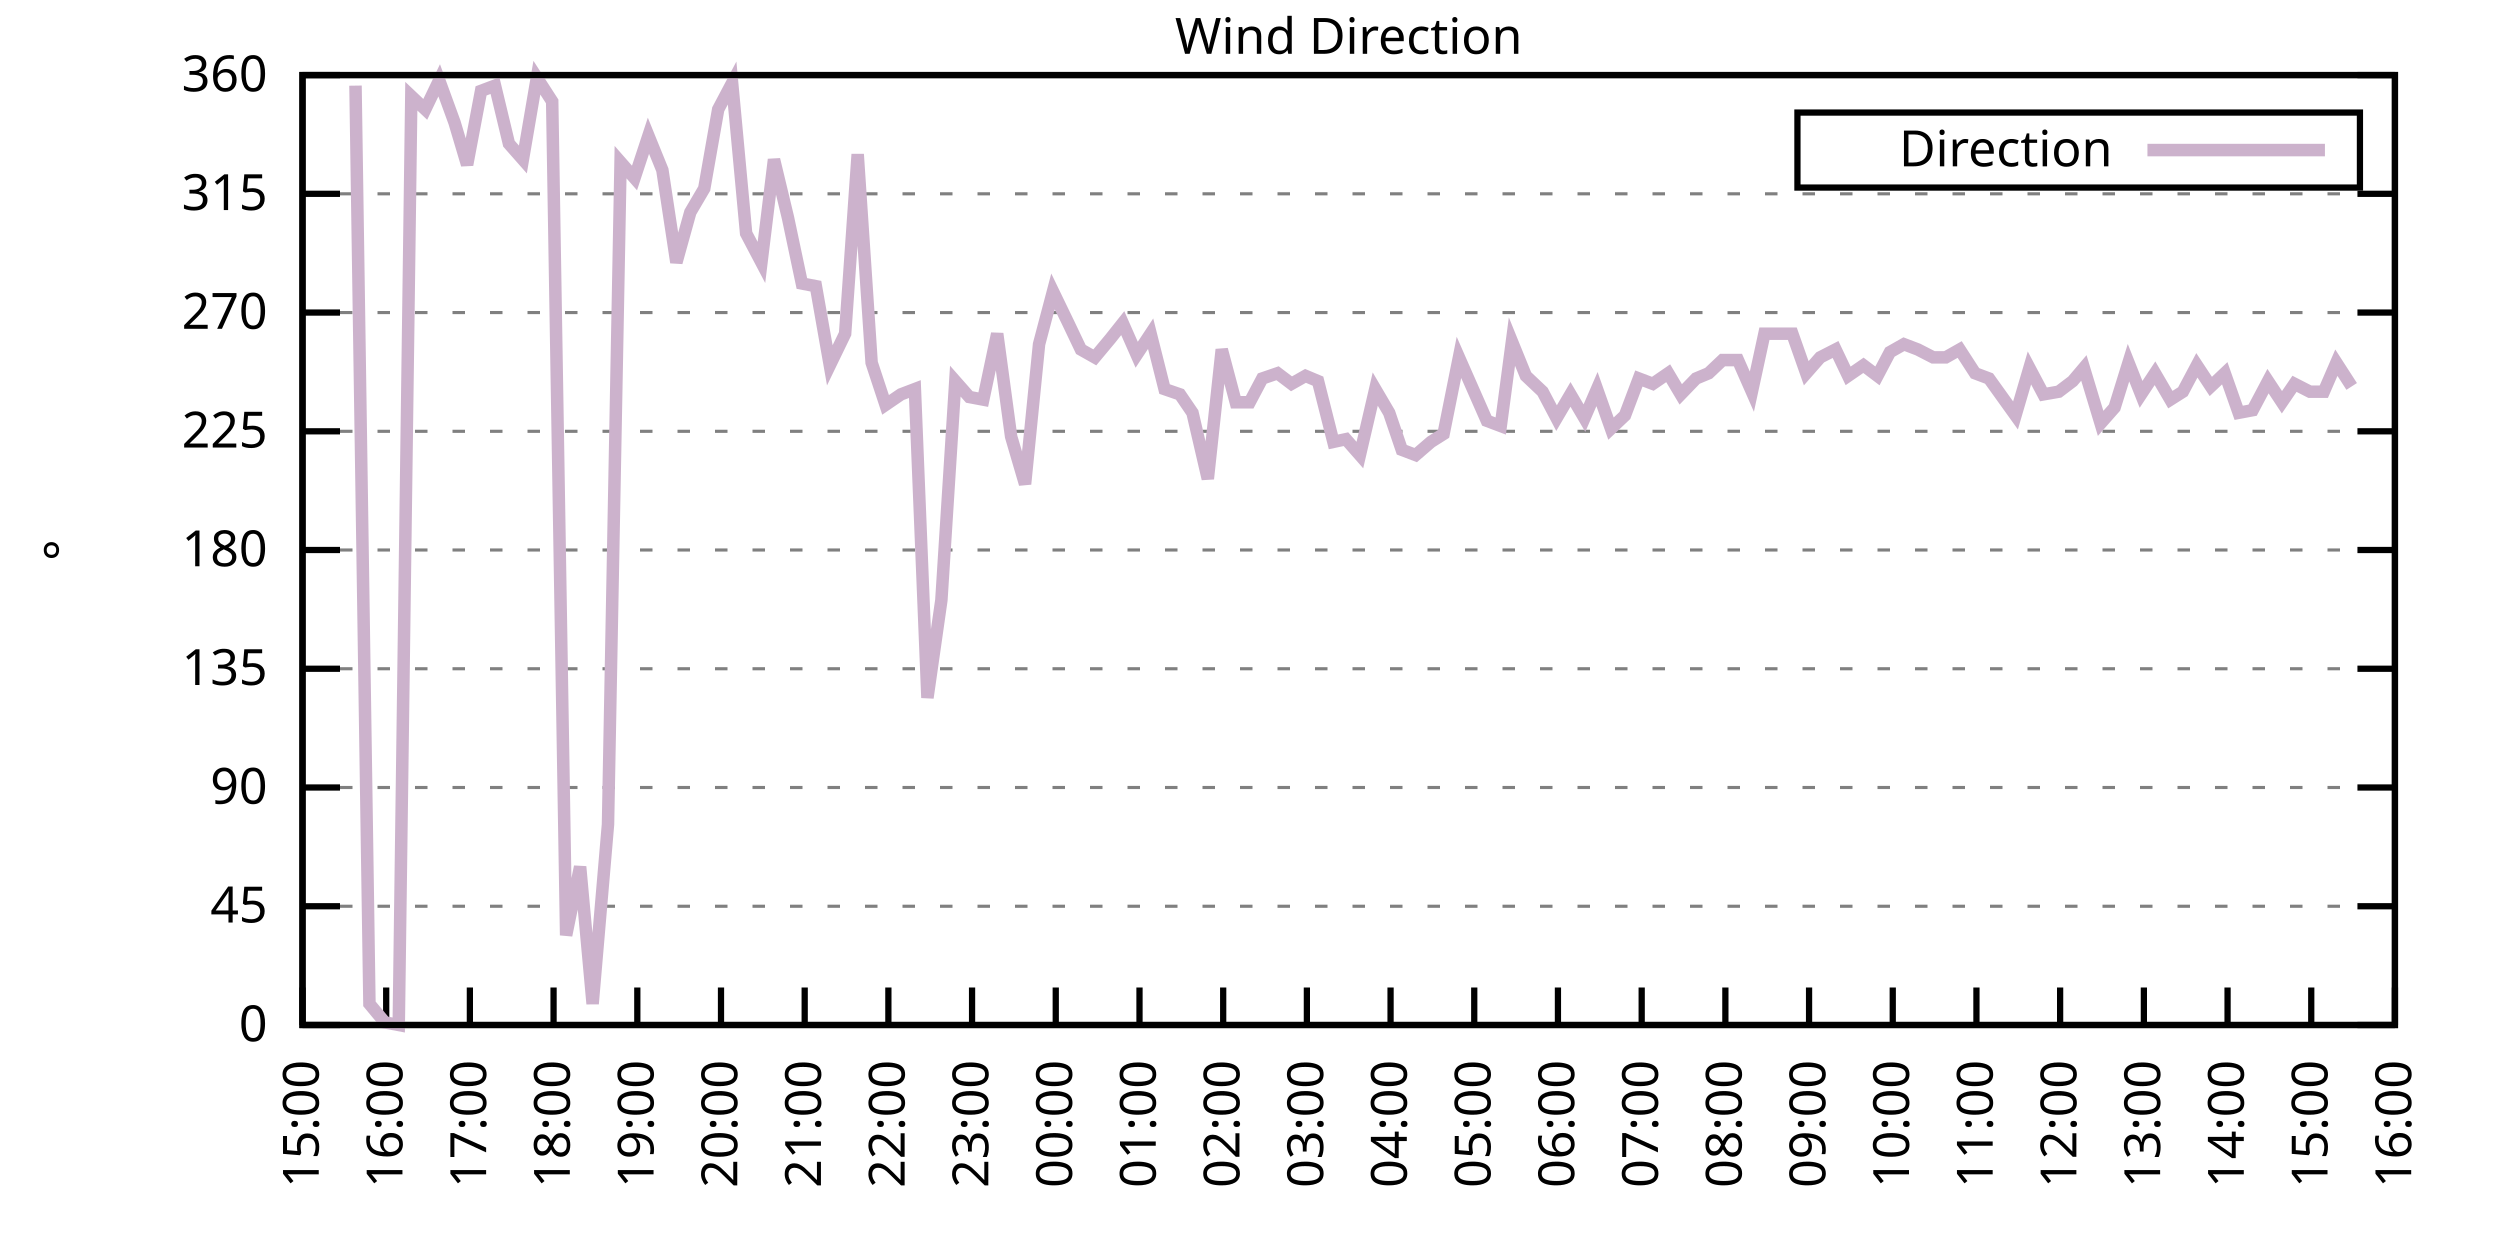
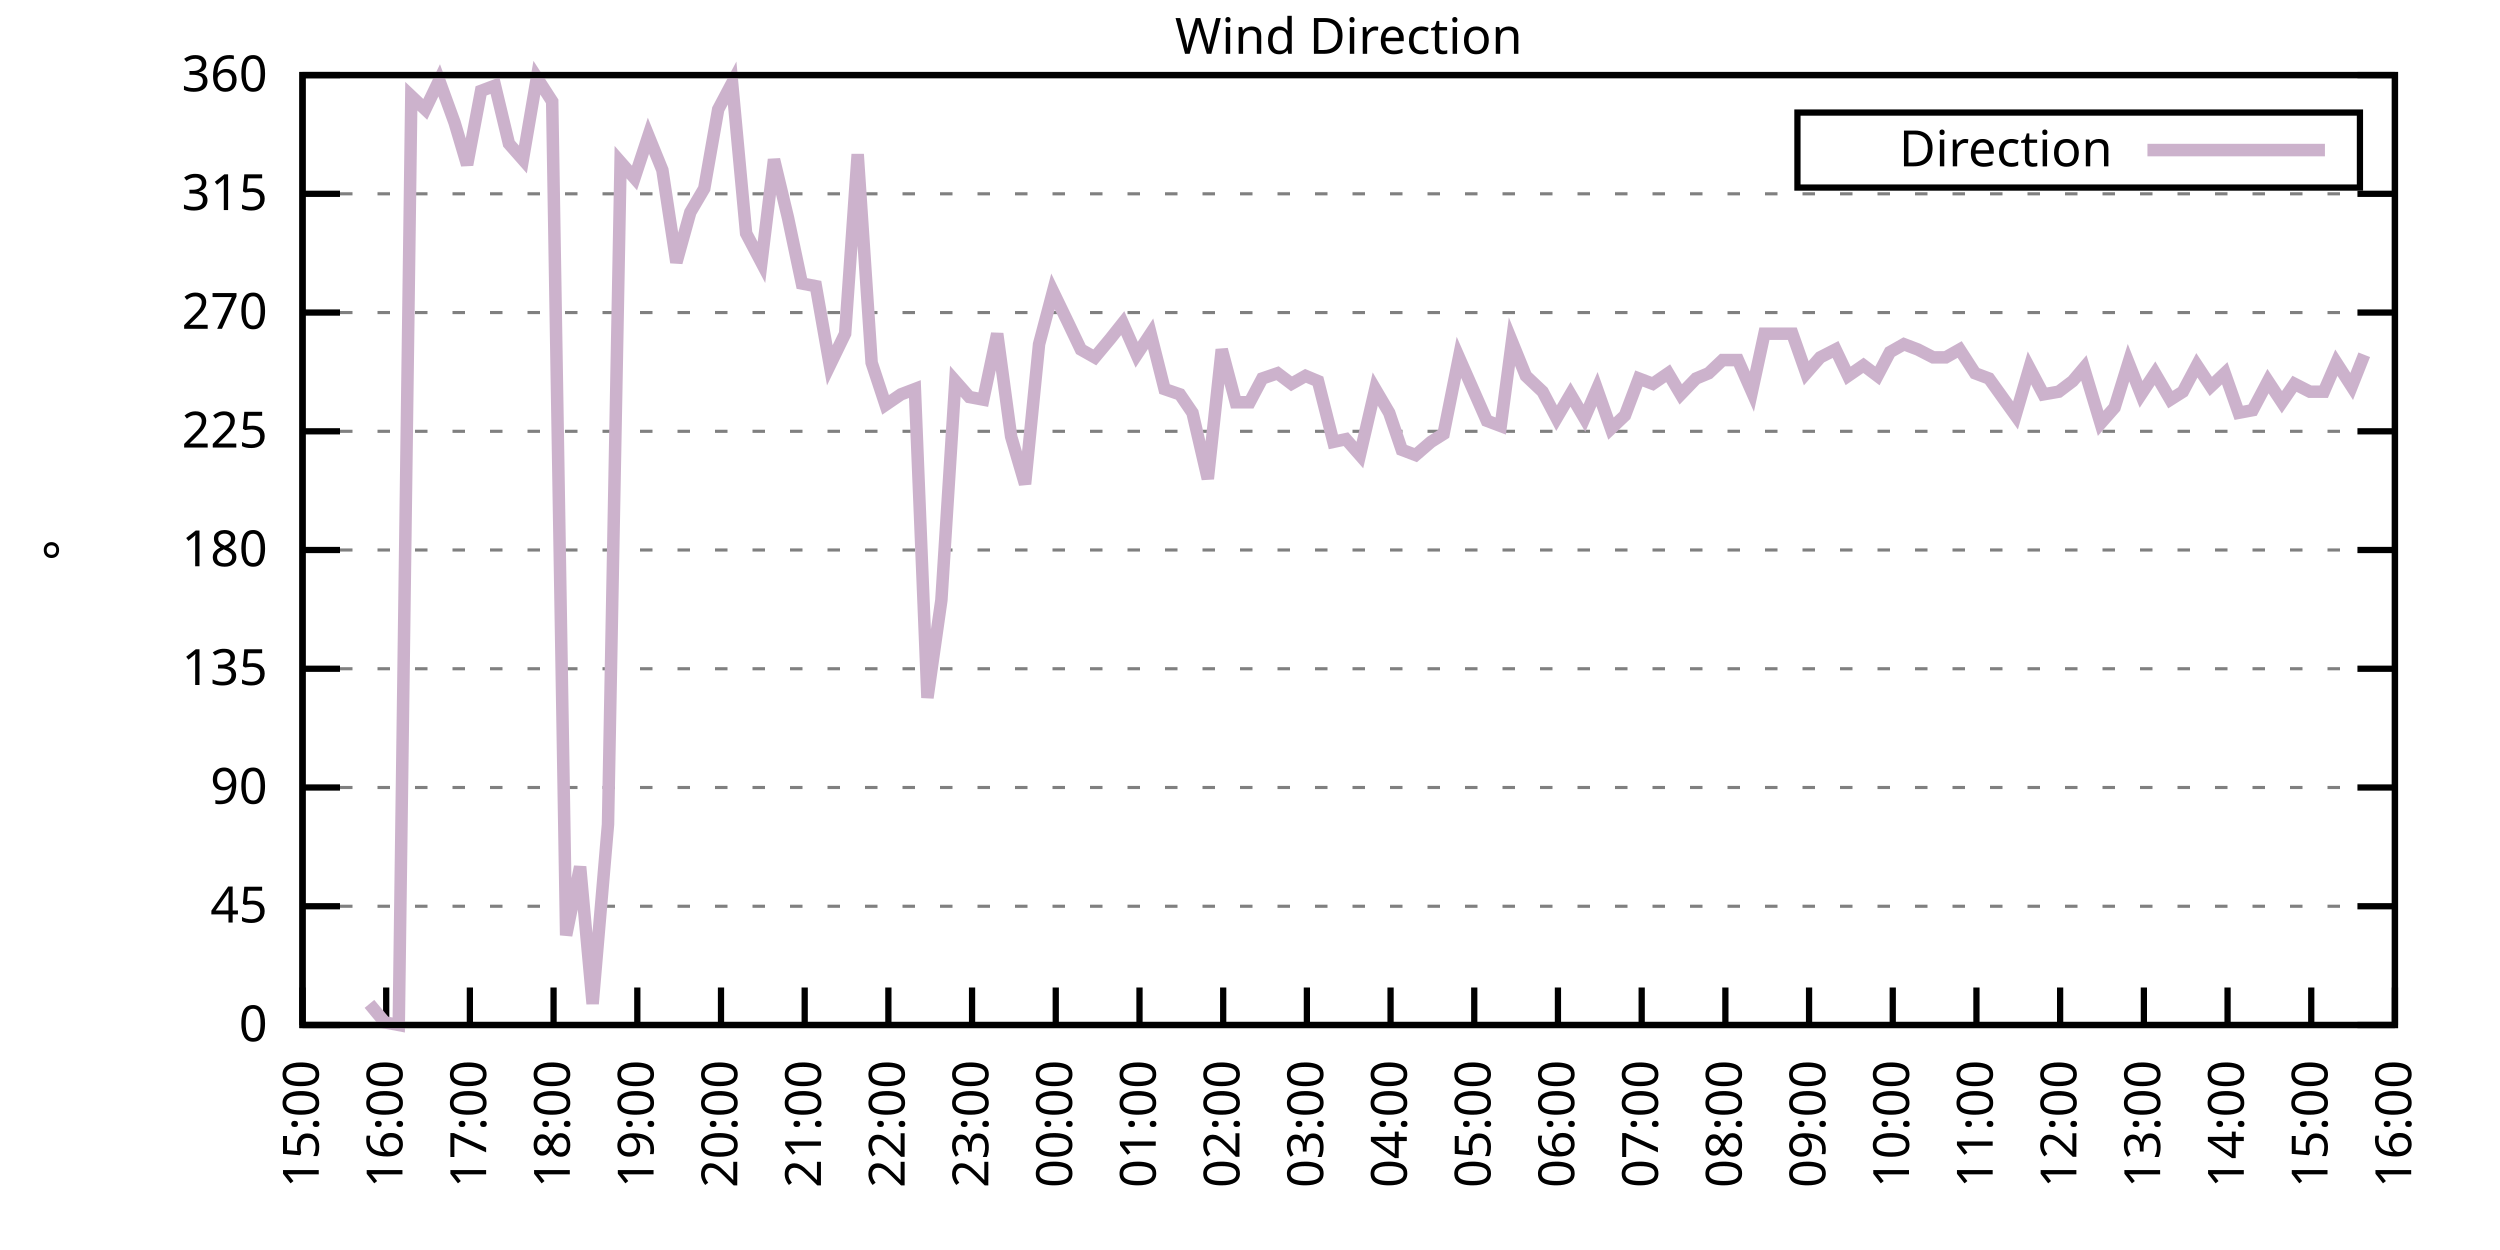
<svg xmlns="http://www.w3.org/2000/svg" xmlns:xlink="http://www.w3.org/1999/xlink" width="400" height="200" viewBox="0 0 400 200">
  <g id="gnuplot_canvas">
    <rect x="0" y="0" width="400" height="200" fill="none" />
    <defs>
      <circle id="gpDot" r="0.5" stroke-width="0.5" stroke="currentColor" />
      <path id="gpPt0" stroke-width="0.333" stroke="currentColor" d="M-1,0 h2 M0,-1 v2" />
      <path id="gpPt1" stroke-width="0.333" stroke="currentColor" d="M-1,-1 L1,1 M1,-1 L-1,1" />
      <path id="gpPt2" stroke-width="0.333" stroke="currentColor" d="M-1,0 L1,0 M0,-1 L0,1 M-1,-1 L1,1 M-1,1 L1,-1" />
      <rect id="gpPt3" stroke-width="0.333" stroke="currentColor" x="-1" y="-1" width="2" height="2" />
      <rect id="gpPt4" stroke-width="0.333" stroke="currentColor" fill="currentColor" x="-1" y="-1" width="2" height="2" />
      <circle id="gpPt5" stroke-width="0.333" stroke="currentColor" cx="0" cy="0" r="1" />
      <use xlink:href="#gpPt5" id="gpPt6" fill="currentColor" stroke="none" />
      <path id="gpPt7" stroke-width="0.333" stroke="currentColor" d="M0,-1.33 L-1.33,0.67 L1.33,0.67 z" />
      <use xlink:href="#gpPt7" id="gpPt8" fill="currentColor" stroke="none" />
      <use xlink:href="#gpPt7" id="gpPt9" stroke="currentColor" transform="rotate(180)" />
      <use xlink:href="#gpPt9" id="gpPt10" fill="currentColor" stroke="none" />
      <use xlink:href="#gpPt3" id="gpPt11" stroke="currentColor" transform="rotate(45)" />
      <use xlink:href="#gpPt11" id="gpPt12" fill="currentColor" stroke="none" />
      <path id="gpPt13" stroke-width="0.333" stroke="currentColor" d="M0,1.330 L1.265,0.411 L0.782,-1.067 L-0.782,-1.076 L-1.265,0.411 z" />
      <use xlink:href="#gpPt13" id="gpPt14" fill="currentColor" stroke="none" />
      <filter id="textbox" filterUnits="objectBoundingBox" x="0" y="0" height="1" width="1">
        <feFlood flood-color="white" flood-opacity="1" result="bgnd" />
        <feComposite in="SourceGraphic" in2="bgnd" operator="atop" />
      </filter>
      <filter id="greybox" filterUnits="objectBoundingBox" x="0" y="0" height="1" width="1">
        <feFlood flood-color="lightgrey" flood-opacity="1" result="grey" />
        <feComposite in="SourceGraphic" in2="grey" operator="atop" />
      </filter>
    </defs>
    <g fill="none" color="white" stroke="currentColor" stroke-width="1.00" stroke-linecap="butt" stroke-linejoin="miter">
</g>
    <g fill="none" color="black" stroke="currentColor" stroke-width="1.00" stroke-linecap="butt" stroke-linejoin="miter">
      <g stroke="none" shape-rendering="crispEdges">
        <polygon fill="rgb(255, 255, 255)" points="48.40,164.00 383.18,164.00 383.18,12.02 48.40,12.02 " />
      </g>
    </g>
    <g fill="none" color="black" stroke="currentColor" stroke-width="1.00" stroke-linecap="butt" stroke-linejoin="miter">
</g>
    <g fill="none" color="black" stroke="black" stroke-width="0.50" stroke-linecap="butt" stroke-linejoin="miter">
</g>
    <g fill="none" color="gray" stroke="currentColor" stroke-width="0.50" stroke-linecap="butt" stroke-linejoin="miter">
      <path stroke="gray" stroke-dasharray="2,4" class="gridline" d="M48.40,164.00 L383.19,164.00  " />
    </g>
    <g fill="none" color="gray" stroke="gray" stroke-width="1.00" stroke-linecap="butt" stroke-linejoin="miter">
</g>
    <g fill="none" color="black" stroke="currentColor" stroke-width="1.00" stroke-linecap="butt" stroke-linejoin="miter">
      <path stroke="black" d="M48.40,164.00 L54.40,164.00 M383.19,164.00 L377.19,164.00  " />
      <g transform="translate(42.80,166.60)" stroke="none" fill="black" font-family="Sans" font-size="8.00" text-anchor="end">
        <text>
          <tspan font-family="Sans"> 0</tspan>
        </text>
      </g>
    </g>
    <g fill="none" color="black" stroke="currentColor" stroke-width="1.00" stroke-linecap="butt" stroke-linejoin="miter">
</g>
    <g fill="none" color="black" stroke="black" stroke-width="0.50" stroke-linecap="butt" stroke-linejoin="miter">
</g>
    <g fill="none" color="gray" stroke="currentColor" stroke-width="0.50" stroke-linecap="butt" stroke-linejoin="miter">
      <path stroke="gray" stroke-dasharray="2,4" class="gridline" d="M48.40,145.00 L383.19,145.00  " />
    </g>
    <g fill="none" color="gray" stroke="gray" stroke-width="1.00" stroke-linecap="butt" stroke-linejoin="miter">
</g>
    <g fill="none" color="black" stroke="currentColor" stroke-width="1.00" stroke-linecap="butt" stroke-linejoin="miter">
      <path stroke="black" d="M48.40,145.00 L54.40,145.00 M383.19,145.00 L377.19,145.00  " />
      <g transform="translate(42.80,147.60)" stroke="none" fill="black" font-family="Sans" font-size="8.00" text-anchor="end">
        <text>
          <tspan font-family="Sans"> 45</tspan>
        </text>
      </g>
    </g>
    <g fill="none" color="black" stroke="currentColor" stroke-width="1.00" stroke-linecap="butt" stroke-linejoin="miter">
</g>
    <g fill="none" color="black" stroke="black" stroke-width="0.50" stroke-linecap="butt" stroke-linejoin="miter">
</g>
    <g fill="none" color="gray" stroke="currentColor" stroke-width="0.50" stroke-linecap="butt" stroke-linejoin="miter">
      <path stroke="gray" stroke-dasharray="2,4" class="gridline" d="M48.40,126.00 L383.19,126.00  " />
    </g>
    <g fill="none" color="gray" stroke="gray" stroke-width="1.00" stroke-linecap="butt" stroke-linejoin="miter">
</g>
    <g fill="none" color="black" stroke="currentColor" stroke-width="1.00" stroke-linecap="butt" stroke-linejoin="miter">
      <path stroke="black" d="M48.40,126.00 L54.40,126.00 M383.19,126.00 L377.19,126.00  " />
      <g transform="translate(42.80,128.60)" stroke="none" fill="black" font-family="Sans" font-size="8.00" text-anchor="end">
        <text>
          <tspan font-family="Sans"> 90</tspan>
        </text>
      </g>
    </g>
    <g fill="none" color="black" stroke="currentColor" stroke-width="1.00" stroke-linecap="butt" stroke-linejoin="miter">
</g>
    <g fill="none" color="black" stroke="black" stroke-width="0.50" stroke-linecap="butt" stroke-linejoin="miter">
</g>
    <g fill="none" color="gray" stroke="currentColor" stroke-width="0.50" stroke-linecap="butt" stroke-linejoin="miter">
      <path stroke="gray" stroke-dasharray="2,4" class="gridline" d="M48.40,107.00 L383.19,107.00  " />
    </g>
    <g fill="none" color="gray" stroke="gray" stroke-width="1.00" stroke-linecap="butt" stroke-linejoin="miter">
</g>
    <g fill="none" color="black" stroke="currentColor" stroke-width="1.00" stroke-linecap="butt" stroke-linejoin="miter">
      <path stroke="black" d="M48.40,107.00 L54.40,107.00 M383.19,107.00 L377.19,107.00  " />
      <g transform="translate(42.80,109.60)" stroke="none" fill="black" font-family="Sans" font-size="8.00" text-anchor="end">
        <text>
          <tspan font-family="Sans"> 135</tspan>
        </text>
      </g>
    </g>
    <g fill="none" color="black" stroke="currentColor" stroke-width="1.00" stroke-linecap="butt" stroke-linejoin="miter">
</g>
    <g fill="none" color="black" stroke="black" stroke-width="0.50" stroke-linecap="butt" stroke-linejoin="miter">
</g>
    <g fill="none" color="gray" stroke="currentColor" stroke-width="0.50" stroke-linecap="butt" stroke-linejoin="miter">
      <path stroke="gray" stroke-dasharray="2,4" class="gridline" d="M48.40,88.00 L383.19,88.00  " />
    </g>
    <g fill="none" color="gray" stroke="gray" stroke-width="1.00" stroke-linecap="butt" stroke-linejoin="miter">
</g>
    <g fill="none" color="black" stroke="currentColor" stroke-width="1.00" stroke-linecap="butt" stroke-linejoin="miter">
      <path stroke="black" d="M48.40,88.00 L54.40,88.00 M383.19,88.00 L377.19,88.00  " />
      <g transform="translate(42.80,90.60)" stroke="none" fill="black" font-family="Sans" font-size="8.00" text-anchor="end">
        <text>
          <tspan font-family="Sans"> 180</tspan>
        </text>
      </g>
    </g>
    <g fill="none" color="black" stroke="currentColor" stroke-width="1.00" stroke-linecap="butt" stroke-linejoin="miter">
</g>
    <g fill="none" color="black" stroke="black" stroke-width="0.50" stroke-linecap="butt" stroke-linejoin="miter">
</g>
    <g fill="none" color="gray" stroke="currentColor" stroke-width="0.50" stroke-linecap="butt" stroke-linejoin="miter">
      <path stroke="gray" stroke-dasharray="2,4" class="gridline" d="M48.40,69.01 L383.19,69.01  " />
    </g>
    <g fill="none" color="gray" stroke="gray" stroke-width="1.00" stroke-linecap="butt" stroke-linejoin="miter">
</g>
    <g fill="none" color="black" stroke="currentColor" stroke-width="1.00" stroke-linecap="butt" stroke-linejoin="miter">
      <path stroke="black" d="M48.40,69.01 L54.40,69.01 M383.19,69.01 L377.19,69.01  " />
      <g transform="translate(42.80,71.61)" stroke="none" fill="black" font-family="Sans" font-size="8.00" text-anchor="end">
        <text>
          <tspan font-family="Sans"> 225</tspan>
        </text>
      </g>
    </g>
    <g fill="none" color="black" stroke="currentColor" stroke-width="1.00" stroke-linecap="butt" stroke-linejoin="miter">
</g>
    <g fill="none" color="black" stroke="black" stroke-width="0.50" stroke-linecap="butt" stroke-linejoin="miter">
</g>
    <g fill="none" color="gray" stroke="currentColor" stroke-width="0.50" stroke-linecap="butt" stroke-linejoin="miter">
      <path stroke="gray" stroke-dasharray="2,4" class="gridline" d="M48.40,50.01 L383.19,50.01  " />
    </g>
    <g fill="none" color="gray" stroke="gray" stroke-width="1.00" stroke-linecap="butt" stroke-linejoin="miter">
</g>
    <g fill="none" color="black" stroke="currentColor" stroke-width="1.00" stroke-linecap="butt" stroke-linejoin="miter">
      <path stroke="black" d="M48.40,50.01 L54.40,50.01 M383.19,50.01 L377.19,50.01  " />
      <g transform="translate(42.80,52.61)" stroke="none" fill="black" font-family="Sans" font-size="8.00" text-anchor="end">
        <text>
          <tspan font-family="Sans"> 270</tspan>
        </text>
      </g>
    </g>
    <g fill="none" color="black" stroke="currentColor" stroke-width="1.00" stroke-linecap="butt" stroke-linejoin="miter">
</g>
    <g fill="none" color="black" stroke="black" stroke-width="0.50" stroke-linecap="butt" stroke-linejoin="miter">
</g>
    <g fill="none" color="gray" stroke="currentColor" stroke-width="0.50" stroke-linecap="butt" stroke-linejoin="miter">
      <path stroke="gray" stroke-dasharray="2,4" class="gridline" d="M48.40,31.01 L383.19,31.01  " />
    </g>
    <g fill="none" color="gray" stroke="gray" stroke-width="1.00" stroke-linecap="butt" stroke-linejoin="miter">
</g>
    <g fill="none" color="black" stroke="currentColor" stroke-width="1.00" stroke-linecap="butt" stroke-linejoin="miter">
      <path stroke="black" d="M48.40,31.01 L54.40,31.01 M383.19,31.01 L377.19,31.01  " />
      <g transform="translate(42.80,33.61)" stroke="none" fill="black" font-family="Sans" font-size="8.00" text-anchor="end">
        <text>
          <tspan font-family="Sans"> 315</tspan>
        </text>
      </g>
    </g>
    <g fill="none" color="black" stroke="currentColor" stroke-width="1.00" stroke-linecap="butt" stroke-linejoin="miter">
</g>
    <g fill="none" color="black" stroke="black" stroke-width="0.50" stroke-linecap="butt" stroke-linejoin="miter">
</g>
    <g fill="none" color="gray" stroke="currentColor" stroke-width="0.50" stroke-linecap="butt" stroke-linejoin="miter">
      <path stroke="gray" stroke-dasharray="2,4" class="gridline" d="M48.40,12.01 L383.19,12.01  " />
    </g>
    <g fill="none" color="gray" stroke="gray" stroke-width="1.00" stroke-linecap="butt" stroke-linejoin="miter">
</g>
    <g fill="none" color="black" stroke="currentColor" stroke-width="1.00" stroke-linecap="butt" stroke-linejoin="miter">
      <path stroke="black" d="M48.40,12.01 L54.40,12.01 M383.19,12.01 L377.19,12.01  " />
      <g transform="translate(42.80,14.61)" stroke="none" fill="black" font-family="Sans" font-size="8.00" text-anchor="end">
        <text>
          <tspan font-family="Sans"> 360</tspan>
        </text>
      </g>
    </g>
    <g fill="none" color="black" stroke="currentColor" stroke-width="1.00" stroke-linecap="butt" stroke-linejoin="miter">
      <path stroke="black" d="M48.40,164.00 L48.40,158.00  " />
      <g transform="translate(51.00,169.60) rotate(270.00)" stroke="none" fill="black" font-family="Sans" font-size="8.00" text-anchor="end">
        <text>
          <tspan font-family="Sans">15:00</tspan>
        </text>
      </g>
    </g>
    <g fill="none" color="black" stroke="currentColor" stroke-width="1.00" stroke-linecap="butt" stroke-linejoin="miter">
      <path stroke="black" d="M61.79,164.00 L61.79,158.00  " />
      <g transform="translate(64.39,169.60) rotate(270.00)" stroke="none" fill="black" font-family="Sans" font-size="8.00" text-anchor="end">
        <text>
          <tspan font-family="Sans">16:00</tspan>
        </text>
      </g>
    </g>
    <g fill="none" color="black" stroke="currentColor" stroke-width="1.00" stroke-linecap="butt" stroke-linejoin="miter">
      <path stroke="black" d="M75.18,164.00 L75.18,158.00  " />
      <g transform="translate(77.78,169.60) rotate(270.00)" stroke="none" fill="black" font-family="Sans" font-size="8.00" text-anchor="end">
        <text>
          <tspan font-family="Sans">17:00</tspan>
        </text>
      </g>
    </g>
    <g fill="none" color="black" stroke="currentColor" stroke-width="1.00" stroke-linecap="butt" stroke-linejoin="miter">
      <path stroke="black" d="M88.57,164.00 L88.57,158.00  " />
      <g transform="translate(91.17,169.60) rotate(270.00)" stroke="none" fill="black" font-family="Sans" font-size="8.00" text-anchor="end">
        <text>
          <tspan font-family="Sans">18:00</tspan>
        </text>
      </g>
    </g>
    <g fill="none" color="black" stroke="currentColor" stroke-width="1.00" stroke-linecap="butt" stroke-linejoin="miter">
      <path stroke="black" d="M101.97,164.00 L101.97,158.00  " />
      <g transform="translate(104.57,169.60) rotate(270.00)" stroke="none" fill="black" font-family="Sans" font-size="8.00" text-anchor="end">
        <text>
          <tspan font-family="Sans">19:00</tspan>
        </text>
      </g>
    </g>
    <g fill="none" color="black" stroke="currentColor" stroke-width="1.00" stroke-linecap="butt" stroke-linejoin="miter">
      <path stroke="black" d="M115.36,164.00 L115.36,158.00  " />
      <g transform="translate(117.96,169.60) rotate(270.00)" stroke="none" fill="black" font-family="Sans" font-size="8.00" text-anchor="end">
        <text>
          <tspan font-family="Sans">20:00</tspan>
        </text>
      </g>
    </g>
    <g fill="none" color="black" stroke="currentColor" stroke-width="1.00" stroke-linecap="butt" stroke-linejoin="miter">
      <path stroke="black" d="M128.75,164.00 L128.75,158.00  " />
      <g transform="translate(131.35,169.60) rotate(270.00)" stroke="none" fill="black" font-family="Sans" font-size="8.00" text-anchor="end">
        <text>
          <tspan font-family="Sans">21:00</tspan>
        </text>
      </g>
    </g>
    <g fill="none" color="black" stroke="currentColor" stroke-width="1.00" stroke-linecap="butt" stroke-linejoin="miter">
      <path stroke="black" d="M142.14,164.00 L142.14,158.00  " />
      <g transform="translate(144.74,169.60) rotate(270.00)" stroke="none" fill="black" font-family="Sans" font-size="8.00" text-anchor="end">
        <text>
          <tspan font-family="Sans">22:00</tspan>
        </text>
      </g>
    </g>
    <g fill="none" color="black" stroke="currentColor" stroke-width="1.00" stroke-linecap="butt" stroke-linejoin="miter">
      <path stroke="black" d="M155.53,164.00 L155.53,158.00  " />
      <g transform="translate(158.13,169.60) rotate(270.00)" stroke="none" fill="black" font-family="Sans" font-size="8.00" text-anchor="end">
        <text>
          <tspan font-family="Sans">23:00</tspan>
        </text>
      </g>
    </g>
    <g fill="none" color="black" stroke="currentColor" stroke-width="1.00" stroke-linecap="butt" stroke-linejoin="miter">
      <path stroke="black" d="M168.92,164.00 L168.92,158.00  " />
      <g transform="translate(171.52,169.60) rotate(270.00)" stroke="none" fill="black" font-family="Sans" font-size="8.00" text-anchor="end">
        <text>
          <tspan font-family="Sans">00:00</tspan>
        </text>
      </g>
    </g>
    <g fill="none" color="black" stroke="currentColor" stroke-width="1.00" stroke-linecap="butt" stroke-linejoin="miter">
      <path stroke="black" d="M182.32,164.00 L182.32,158.00  " />
      <g transform="translate(184.92,169.60) rotate(270.00)" stroke="none" fill="black" font-family="Sans" font-size="8.00" text-anchor="end">
        <text>
          <tspan font-family="Sans">01:00</tspan>
        </text>
      </g>
    </g>
    <g fill="none" color="black" stroke="currentColor" stroke-width="1.00" stroke-linecap="butt" stroke-linejoin="miter">
      <path stroke="black" d="M195.71,164.00 L195.71,158.00  " />
      <g transform="translate(198.31,169.60) rotate(270.00)" stroke="none" fill="black" font-family="Sans" font-size="8.00" text-anchor="end">
        <text>
          <tspan font-family="Sans">02:00</tspan>
        </text>
      </g>
    </g>
    <g fill="none" color="black" stroke="currentColor" stroke-width="1.00" stroke-linecap="butt" stroke-linejoin="miter">
      <path stroke="black" d="M209.10,164.00 L209.10,158.00  " />
      <g transform="translate(211.70,169.60) rotate(270.00)" stroke="none" fill="black" font-family="Sans" font-size="8.00" text-anchor="end">
        <text>
          <tspan font-family="Sans">03:00</tspan>
        </text>
      </g>
    </g>
    <g fill="none" color="black" stroke="currentColor" stroke-width="1.00" stroke-linecap="butt" stroke-linejoin="miter">
      <path stroke="black" d="M222.49,164.00 L222.49,158.00  " />
      <g transform="translate(225.09,169.60) rotate(270.00)" stroke="none" fill="black" font-family="Sans" font-size="8.00" text-anchor="end">
        <text>
          <tspan font-family="Sans">04:00</tspan>
        </text>
      </g>
    </g>
    <g fill="none" color="black" stroke="currentColor" stroke-width="1.00" stroke-linecap="butt" stroke-linejoin="miter">
      <path stroke="black" d="M235.88,164.00 L235.88,158.00  " />
      <g transform="translate(238.48,169.60) rotate(270.00)" stroke="none" fill="black" font-family="Sans" font-size="8.00" text-anchor="end">
        <text>
          <tspan font-family="Sans">05:00</tspan>
        </text>
      </g>
    </g>
    <g fill="none" color="black" stroke="currentColor" stroke-width="1.00" stroke-linecap="butt" stroke-linejoin="miter">
      <path stroke="black" d="M249.27,164.00 L249.27,158.00  " />
      <g transform="translate(251.87,169.60) rotate(270.00)" stroke="none" fill="black" font-family="Sans" font-size="8.00" text-anchor="end">
        <text>
          <tspan font-family="Sans">06:00</tspan>
        </text>
      </g>
    </g>
    <g fill="none" color="black" stroke="currentColor" stroke-width="1.00" stroke-linecap="butt" stroke-linejoin="miter">
      <path stroke="black" d="M262.67,164.00 L262.67,158.00  " />
      <g transform="translate(265.27,169.60) rotate(270.00)" stroke="none" fill="black" font-family="Sans" font-size="8.00" text-anchor="end">
        <text>
          <tspan font-family="Sans">07:00</tspan>
        </text>
      </g>
    </g>
    <g fill="none" color="black" stroke="currentColor" stroke-width="1.00" stroke-linecap="butt" stroke-linejoin="miter">
      <path stroke="black" d="M276.06,164.00 L276.06,158.00  " />
      <g transform="translate(278.66,169.60) rotate(270.00)" stroke="none" fill="black" font-family="Sans" font-size="8.00" text-anchor="end">
        <text>
          <tspan font-family="Sans">08:00</tspan>
        </text>
      </g>
    </g>
    <g fill="none" color="black" stroke="currentColor" stroke-width="1.00" stroke-linecap="butt" stroke-linejoin="miter">
      <path stroke="black" d="M289.45,164.00 L289.45,158.00  " />
      <g transform="translate(292.05,169.60) rotate(270.00)" stroke="none" fill="black" font-family="Sans" font-size="8.00" text-anchor="end">
        <text>
          <tspan font-family="Sans">09:00</tspan>
        </text>
      </g>
    </g>
    <g fill="none" color="black" stroke="currentColor" stroke-width="1.00" stroke-linecap="butt" stroke-linejoin="miter">
      <path stroke="black" d="M302.84,164.00 L302.84,158.00  " />
      <g transform="translate(305.44,169.60) rotate(270.00)" stroke="none" fill="black" font-family="Sans" font-size="8.00" text-anchor="end">
        <text>
          <tspan font-family="Sans">10:00</tspan>
        </text>
      </g>
    </g>
    <g fill="none" color="black" stroke="currentColor" stroke-width="1.00" stroke-linecap="butt" stroke-linejoin="miter">
      <path stroke="black" d="M316.23,164.00 L316.23,158.00  " />
      <g transform="translate(318.83,169.60) rotate(270.00)" stroke="none" fill="black" font-family="Sans" font-size="8.00" text-anchor="end">
        <text>
          <tspan font-family="Sans">11:00</tspan>
        </text>
      </g>
    </g>
    <g fill="none" color="black" stroke="currentColor" stroke-width="1.00" stroke-linecap="butt" stroke-linejoin="miter">
      <path stroke="black" d="M329.62,164.00 L329.62,158.00  " />
      <g transform="translate(332.22,169.60) rotate(270.00)" stroke="none" fill="black" font-family="Sans" font-size="8.00" text-anchor="end">
        <text>
          <tspan font-family="Sans">12:00</tspan>
        </text>
      </g>
    </g>
    <g fill="none" color="black" stroke="currentColor" stroke-width="1.00" stroke-linecap="butt" stroke-linejoin="miter">
      <path stroke="black" d="M343.02,164.00 L343.02,158.00  " />
      <g transform="translate(345.62,169.60) rotate(270.00)" stroke="none" fill="black" font-family="Sans" font-size="8.00" text-anchor="end">
        <text>
          <tspan font-family="Sans">13:00</tspan>
        </text>
      </g>
    </g>
    <g fill="none" color="black" stroke="currentColor" stroke-width="1.00" stroke-linecap="butt" stroke-linejoin="miter">
      <path stroke="black" d="M356.41,164.00 L356.41,158.00  " />
      <g transform="translate(359.01,169.60) rotate(270.00)" stroke="none" fill="black" font-family="Sans" font-size="8.00" text-anchor="end">
        <text>
          <tspan font-family="Sans">14:00</tspan>
        </text>
      </g>
    </g>
    <g fill="none" color="black" stroke="currentColor" stroke-width="1.00" stroke-linecap="butt" stroke-linejoin="miter">
      <path stroke="black" d="M369.80,164.00 L369.80,158.00  " />
      <g transform="translate(372.40,169.60) rotate(270.00)" stroke="none" fill="black" font-family="Sans" font-size="8.00" text-anchor="end">
        <text>
          <tspan font-family="Sans">15:00</tspan>
        </text>
      </g>
    </g>
    <g fill="none" color="black" stroke="currentColor" stroke-width="1.00" stroke-linecap="butt" stroke-linejoin="miter">
      <path stroke="black" d="M383.19,164.00 L383.19,158.00  " />
      <g transform="translate(385.79,169.60) rotate(270.00)" stroke="none" fill="black" font-family="Sans" font-size="8.00" text-anchor="end">
        <text>
          <tspan font-family="Sans">16:00</tspan>
        </text>
      </g>
    </g>
    <g fill="none" color="black" stroke="currentColor" stroke-width="1.00" stroke-linecap="butt" stroke-linejoin="miter">
</g>
    <g fill="none" color="black" stroke="currentColor" stroke-width="1.00" stroke-linecap="butt" stroke-linejoin="miter">
      <path stroke="black" d="M48.40,12.01 L48.40,164.00 L383.19,164.00 L383.19,12.01 L48.40,12.01 Z  " />
    </g>
    <g fill="none" color="black" stroke="currentColor" stroke-width="1.00" stroke-linecap="butt" stroke-linejoin="miter">
</g>
    <g fill="none" color="black" stroke="currentColor" stroke-width="1.00" stroke-linecap="butt" stroke-linejoin="miter">
      <path stroke="black" d="M287.59,30.01 L287.59,18.01 L377.59,18.01 L377.59,30.01 L287.59,30.01 Z  " />
    </g>
    <g id="Wind_direction_plot_1">
      <g fill="none" color="white" stroke="black" stroke-width="2.00" stroke-linecap="butt" stroke-linejoin="miter">
</g>
      <g fill="none" color="black" stroke="currentColor" stroke-width="2.00" stroke-linecap="butt" stroke-linejoin="miter">
        <g transform="translate(337.99,26.61)" stroke="none" fill="black" font-family="Sans" font-size="8.00" text-anchor="end">
          <text>
            <tspan font-family="Sans">Direction</tspan>
          </text>
        </g>
      </g>
      <g fill="none" color="black" stroke="currentColor" stroke-width="2.00" stroke-linecap="butt" stroke-linejoin="miter">
-         <path stroke="rgb(204, 178, 204)" d="M343.59,24.01 L371.99,24.01 M56.88,13.70 L59.11,160.62 L61.57,163.58 L63.80,164.00 L65.81,15.39 L68.04,17.50   L70.27,12.85 L72.73,19.61 L74.74,26.36 L76.97,14.54 L79.20,13.70 L81.43,22.99 L83.66,25.52 L85.90,12.43   L88.35,16.23 L90.58,149.65 L92.82,138.67 L94.82,160.62 L97.28,131.91 L99.29,25.94 L101.52,28.48 L103.75,21.72   L105.98,27.21 L108.22,41.99 L110.45,33.96 L112.68,30.16 L114.91,17.50 L117.14,13.28 L119.38,37.34 L121.83,41.99   L123.84,25.52 L126.07,34.81 L128.30,45.36 L130.54,45.79 L132.77,58.45 L135.22,53.39 L137.23,24.68 L139.46,58.03   L141.69,64.78 L144.15,63.10 L146.38,62.25 L148.39,111.65 L150.62,96.03 L152.85,60.98 L155.09,63.52 L157.32,63.94   L159.55,53.39 L161.78,69.85 L164.01,77.45 L166.25,55.07 L168.48,46.63 L170.93,51.70 L172.94,55.92 L175.17,57.18   L177.63,54.23 L179.64,51.70 L181.87,56.76 L184.10,53.39 L186.33,62.25 L188.79,63.10 L190.80,66.05 L193.25,76.61   L195.48,55.92 L197.72,64.36 L199.95,64.36 L201.96,60.56 L204.41,59.72 L206.64,61.41 L208.88,60.14 L210.88,60.98   L213.34,70.70 L215.35,70.27 L217.58,72.81 L220.04,62.25 L222.27,66.05 L224.28,71.96 L226.51,72.81 L228.96,70.70   L230.97,69.43 L233.43,57.18 L235.66,62.25 L237.89,67.32 L240.12,68.16 L241.91,54.65 L244.14,60.14 L246.82,62.67   L249.05,66.90 L251.28,63.10 L253.51,66.90 L255.52,62.25 L257.76,68.58 L259.99,66.47 L262.22,60.56 L264.45,61.41   L266.91,59.72 L268.92,63.10 L271.37,60.56 L273.38,59.72 L275.61,57.61 L278.07,57.61 L280.30,62.67 L282.31,53.39   L284.76,53.39 L286.77,53.39 L289.00,59.72 L291.23,57.18 L293.69,55.92 L295.70,60.14 L298.15,58.45 L300.39,60.14   L302.39,56.34 L304.63,55.07 L306.86,55.92 L309.31,57.18 L311.32,57.18 L313.55,55.92 L316.01,59.72 L318.24,60.56   L322.48,66.47 L324.71,58.87 L326.95,63.10 L329.40,62.67 L331.63,60.98 L333.42,58.87 L336.10,67.74 L338.33,65.21   L340.56,58.03 L342.57,63.10 L344.80,59.72 L347.26,63.94 L349.26,62.67 L351.50,58.45 L353.73,61.83 L355.96,59.72   L358.19,66.05 L360.42,65.63 L362.88,60.98 L365.11,64.36 L367.12,61.41 L369.58,62.67 L371.81,62.67 L373.82,58.03   L376.27,61.83  " />
+         <path stroke="rgb(204, 178, 204)" d="M343.59,24.01 L371.99,24.01 M59.11,160.62 L61.57,163.58 L63.80,164.00 L65.81,15.39 L68.04,17.50 L70.27,12.85   L72.73,19.61 L74.74,26.36 L76.97,14.54 L79.20,13.70 L81.43,22.99 L83.66,25.52 L85.90,12.43 L88.35,16.23   L90.58,149.65 L92.82,138.67 L94.82,160.62 L97.28,131.91 L99.29,25.94 L101.52,28.48 L103.75,21.72 L105.98,27.21   L108.22,41.99 L110.45,33.96 L112.68,30.16 L114.91,17.50 L117.14,13.28 L119.38,37.34 L121.83,41.99 L123.84,25.52   L126.07,34.81 L128.30,45.36 L130.54,45.79 L132.77,58.45 L135.22,53.39 L137.23,24.68 L139.46,58.03 L141.69,64.78   L144.15,63.10 L146.38,62.25 L148.39,111.65 L150.62,96.03 L152.85,60.98 L155.09,63.52 L157.32,63.94 L159.55,53.39   L161.78,69.85 L164.01,77.45 L166.25,55.07 L168.48,46.63 L170.93,51.70 L172.94,55.92 L175.17,57.18 L177.63,54.23   L179.64,51.70 L181.87,56.76 L184.10,53.39 L186.33,62.25 L188.79,63.10 L190.80,66.05 L193.25,76.61 L195.48,55.92   L197.72,64.36 L199.95,64.36 L201.96,60.56 L204.41,59.72 L206.64,61.41 L208.88,60.14 L210.88,60.98 L213.34,70.70   L215.35,70.27 L217.58,72.81 L220.04,62.25 L222.27,66.05 L224.28,71.96 L226.51,72.81 L228.96,70.70 L230.97,69.43   L233.43,57.18 L235.66,62.25 L237.89,67.32 L240.12,68.16 L241.91,54.65 L244.14,60.14 L246.82,62.67 L249.05,66.90   L251.28,63.10 L253.51,66.90 L255.52,62.25 L257.76,68.58 L259.99,66.47 L262.22,60.56 L264.45,61.41 L266.91,59.72   L268.92,63.10 L271.37,60.56 L273.38,59.72 L275.61,57.61 L278.07,57.61 L280.30,62.67 L282.31,53.39 L284.76,53.39   L286.77,53.39 L289.00,59.72 L291.23,57.18 L293.69,55.92 L295.70,60.14 L298.15,58.45 L300.39,60.14 L302.39,56.34   L304.63,55.07 L306.86,55.92 L309.31,57.18 L311.32,57.18 L313.55,55.92 L316.01,59.72 L318.24,60.56 L322.48,66.47   L324.71,58.87 L326.95,63.10 L329.40,62.67 L331.63,60.98 L333.42,58.87 L336.10,67.74 L338.33,65.21 L340.56,58.03   L342.57,63.10 L344.80,59.72 L347.26,63.94 L349.26,62.67 L351.50,58.45 L353.73,61.83 L355.96,59.72 L358.19,66.05   L360.42,65.63 L362.88,60.98 L365.11,64.36 L367.12,61.41 L369.58,62.67 L371.81,62.67 L373.82,58.03 L376.27,61.83   L378.28,56.76  " />
      </g>
    </g>
    <g fill="none" color="black" stroke="currentColor" stroke-width="2.00" stroke-linecap="butt" stroke-linejoin="miter">
</g>
    <g fill="none" color="black" stroke="black" stroke-width="1.00" stroke-linecap="butt" stroke-linejoin="miter">
</g>
    <g fill="none" color="black" stroke="currentColor" stroke-width="1.00" stroke-linecap="butt" stroke-linejoin="miter">
      <path stroke="black" d="M48.40,12.01 L48.40,164.00 L383.19,164.00 L383.19,12.01 L48.40,12.01 Z  " />
      <g transform="translate(12.80,88.01) rotate(270.00)" stroke="none" fill="black" font-family="Sans" font-size="8.00" text-anchor="middle">
        <text>
          <tspan font-family="Sans">°</tspan>
        </text>
      </g>
    </g>
    <g fill="none" color="black" stroke="currentColor" stroke-width="1.00" stroke-linecap="butt" stroke-linejoin="miter">
</g>
    <g fill="none" color="black" stroke="currentColor" stroke-width="1.00" stroke-linecap="butt" stroke-linejoin="miter">
      <g transform="translate(215.79,8.61)" stroke="none" fill="black" font-family="Sans" font-size="8.00" text-anchor="middle">
        <text>
          <tspan font-family="Sans">Wind Direction</tspan>
        </text>
      </g>
    </g>
    <g fill="none" color="black" stroke="currentColor" stroke-width="1.00" stroke-linecap="butt" stroke-linejoin="miter">
</g>
  </g>
</svg>
